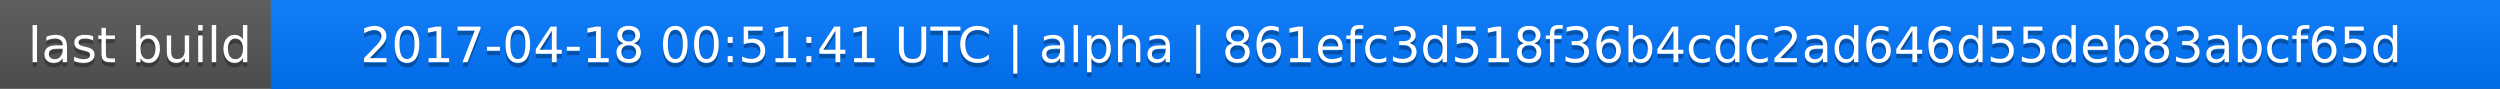
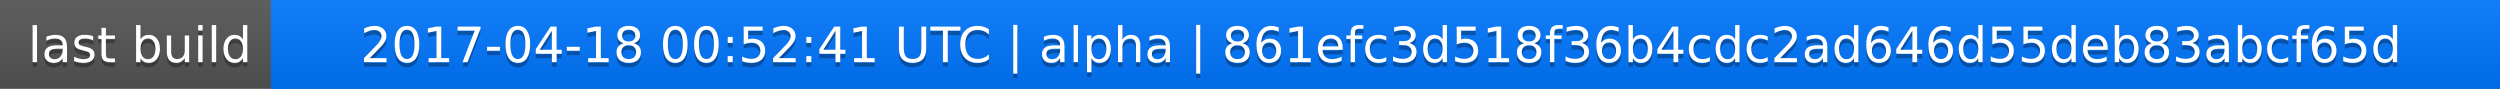
<svg xmlns="http://www.w3.org/2000/svg" width="563" height="20">
  <linearGradient id="a" x2="0" y2="100%">
    <stop offset="0" stop-color="#bbb" stop-opacity=".1" />
    <stop offset="1" stop-opacity=".1" />
  </linearGradient>
  <rect rx="0" width="563" height="20" fill="#555" />
  <rect rx="0" x="61" width="502" height="20" fill="#07f" />
  <path fill="#07f" d="M61 0h4v20h-4z" />
  <rect rx="0" width="563" height="20" fill="url(#a)" />
  <g fill="#fff" text-anchor="middle" font-family="DejaVu Sans,Verdana,Geneva,sans-serif" font-size="11">
    <text x="31.5" y="15" fill="#010101" fill-opacity=".3">last build</text>
    <text x="31.5" y="14">last build</text>
-     <text x="311" y="15" fill="#010101" fill-opacity=".3">2017-04-18 00:51:41 UTC | alpha | 861efc3d518f36b4cdc2ad646d55deb83abcf65d</text>
-     <text x="311" y="14">2017-04-18 00:51:41 UTC | alpha | 861efc3d518f36b4cdc2ad646d55deb83abcf65d</text>
+     <text x="311" y="15" fill="#010101" fill-opacity=".3">2017-04-18 00:52:41 UTC | alpha | 861efc3d518f36b4cdc2ad646d55deb83abcf65d</text>
+     <text x="311" y="14">2017-04-18 00:52:41 UTC | alpha | 861efc3d518f36b4cdc2ad646d55deb83abcf65d</text>
  </g>
</svg>
